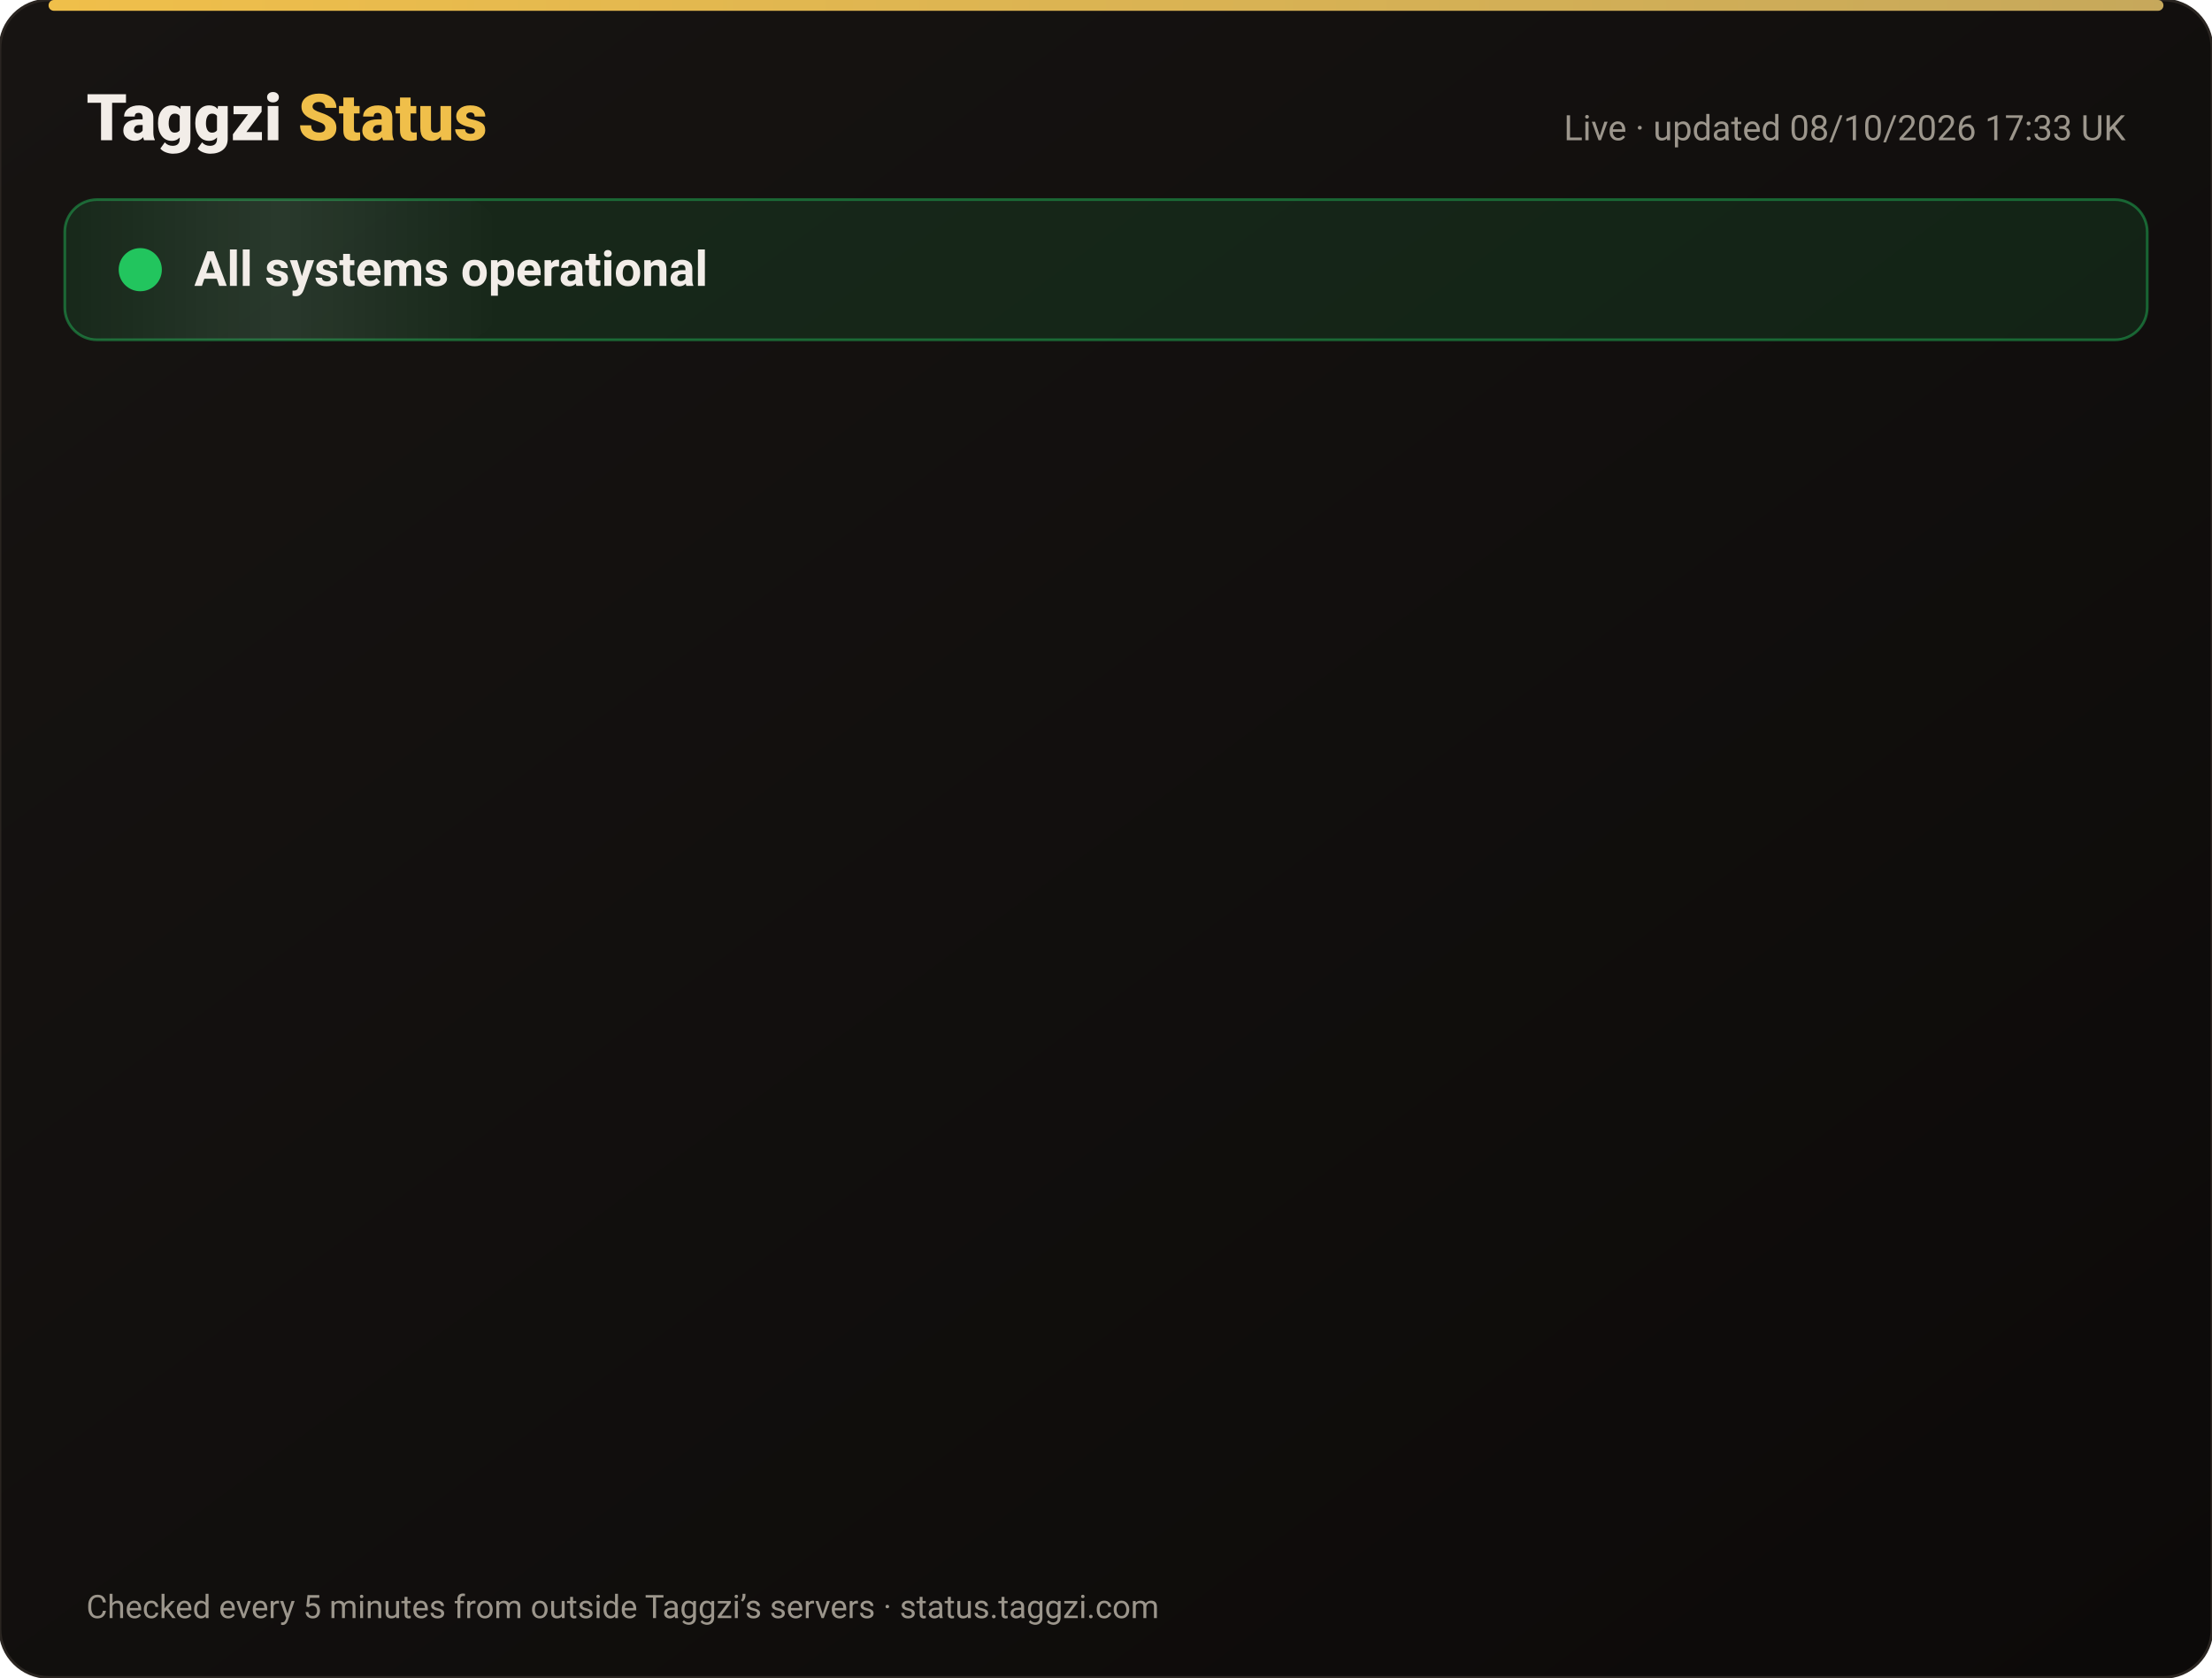
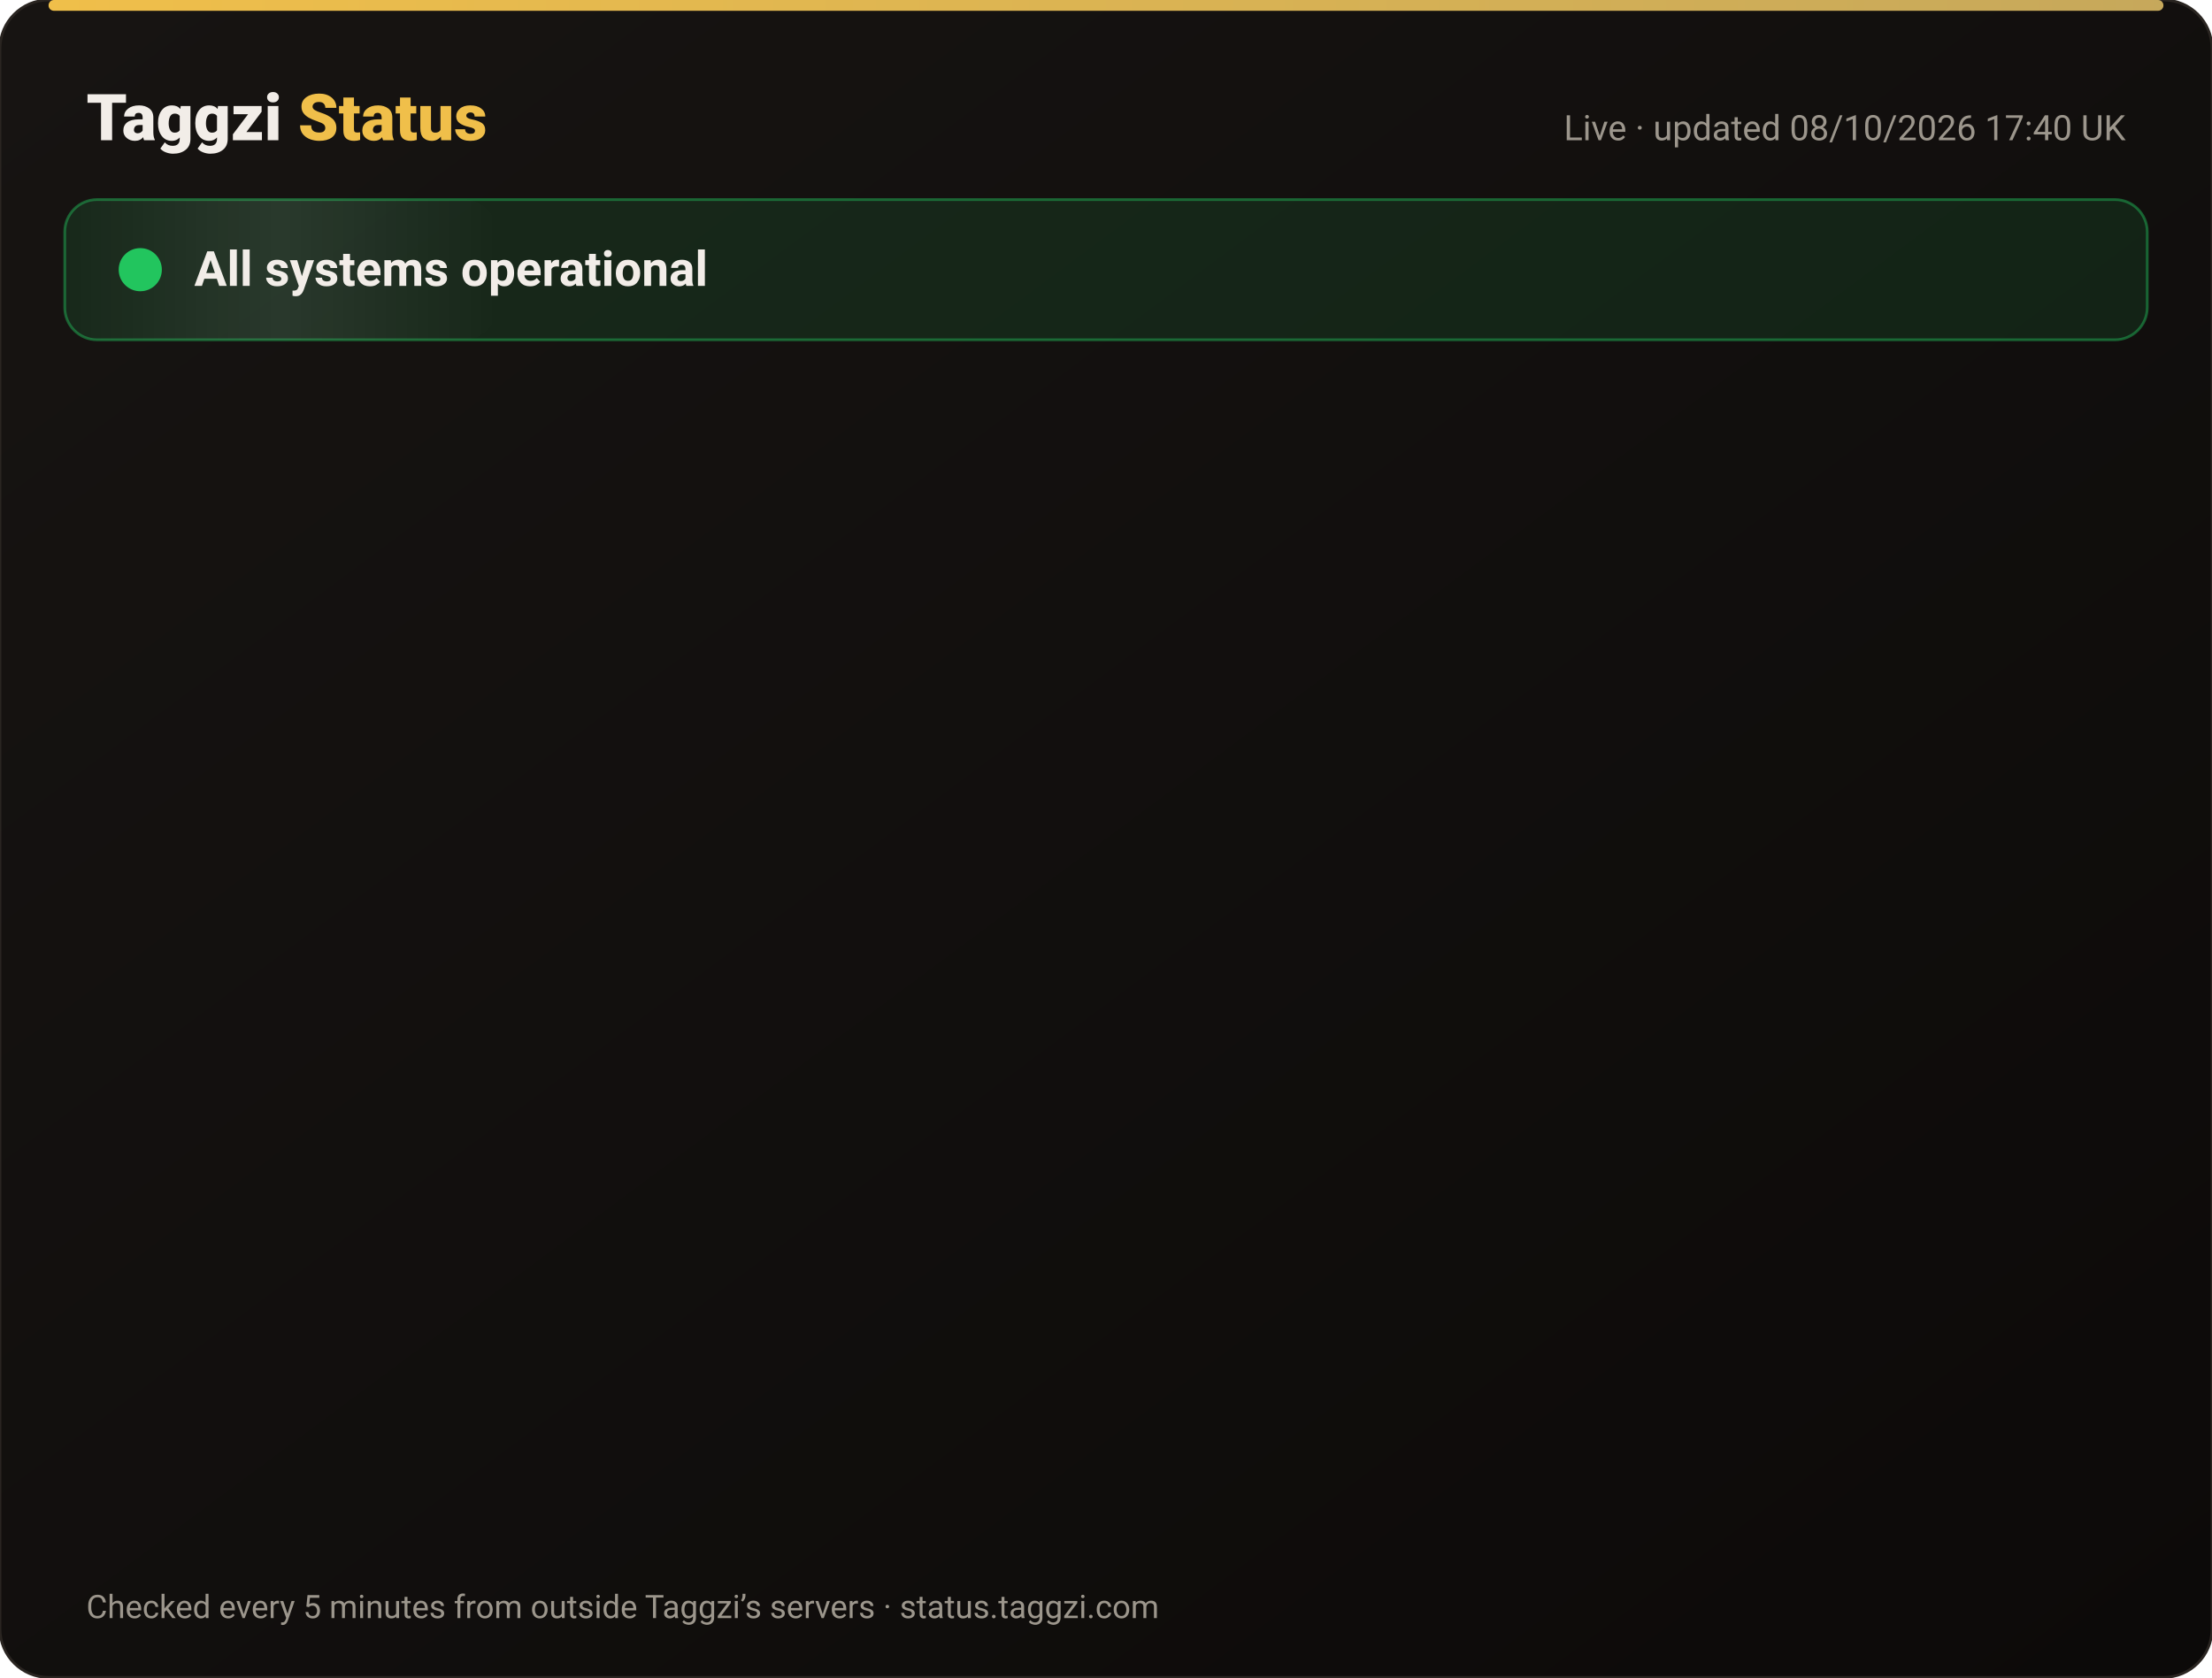
<svg xmlns="http://www.w3.org/2000/svg" width="820" height="622" viewBox="0 0 820 622" font-family="-apple-system,Segoe UI,Roboto,Helvetica,Arial,sans-serif">
  <defs>
    <linearGradient id="bg" x1="0" y1="0" x2="1" y2="1">
      <stop offset="0" stop-color="#171412" />
      <stop offset="1" stop-color="#0C0A09" />
    </linearGradient>
    <linearGradient id="gold" x1="0" x2="1">
      <stop offset="0" stop-color="#F0BF4A" />
      <stop offset="1" stop-color="#c6a85b" />
    </linearGradient>
    <linearGradient id="shine" x1="0" x2="1">
      <stop offset="0" stop-color="#fff" stop-opacity="0" />
      <stop offset=".5" stop-color="#fff" stop-opacity=".08" />
      <stop offset="1" stop-color="#fff" stop-opacity="0" />
    </linearGradient>
  </defs>
  <rect width="820" height="622" rx="18" fill="url(#bg)" stroke="#2a2521" />
  <rect x="18" y="0" width="784" height="4" rx="2" fill="url(#gold)" />
  <text x="32" y="52" font-size="24" font-weight="800" fill="#F2EDE8">Taggzi <tspan fill="#F0BF4A">Status</tspan>
  </text>
-   <text x="788" y="52" font-size="13" fill="#9C968C" text-anchor="end">Live · updated 08/10/2026 17:33 UK</text>
+   <text x="788" y="52" font-size="13" fill="#9C968C" text-anchor="end">Live · updated 08/10/2026 17:40 UK</text>
  <rect x="24" y="74" width="772" height="52" rx="12" fill="#22c55e" fill-opacity=".12" stroke="#22c55e" stroke-opacity=".45" />
  <rect x="24" y="74" width="160" height="52" rx="12" fill="url(#shine)">
    <animate attributeName="x" from="-160" to="820" dur="4s" repeatCount="indefinite" />
  </rect>
  <circle cx="52" cy="100" r="7" fill="#22c55e" />
  <circle cx="52" cy="100" r="7" fill="none" stroke="#22c55e" stroke-width="2">
    <animate attributeName="r" values="7;15;7" dur="2s" repeatCount="indefinite" />
    <animate attributeName="opacity" values=".9;0;.9" dur="2s" repeatCount="indefinite" />
  </circle>
  <text x="72" y="106" font-size="18" font-weight="700" fill="#F2EDE8">All systems operational</text>
  <g opacity="0">
    <animate attributeName="opacity" from="0" to="1" begin="0.00s" dur=".6s" fill="freeze" />
    <line x1="32" y1="188" x2="788" y2="188" stroke="#2a2521" />
    <circle cx="44" cy="166" r="6" fill="#22c55e">
      <animate attributeName="opacity" values="1;.45;1" dur="2.4s" begin="0.00s" repeatCount="indefinite" />
    </circle>
    <text x="62" y="171" font-size="15" font-weight="650" fill="#F2EDE8">Website</text>
    <text x="630" y="171" font-size="13" fill="#9C968C" text-anchor="end">100.00% uptime</text>
    <rect x="648" y="154" width="140" height="24" rx="12" fill="#22c55e" fill-opacity=".14" stroke="#22c55e" stroke-opacity=".5" />
    <text x="718" y="171" font-size="12" font-weight="700" fill="#22c55e" text-anchor="middle">Operational</text>
  </g>
  <g opacity="0">
    <animate attributeName="opacity" from="0" to="1" begin="0.15s" dur=".6s" fill="freeze" />
    <line x1="32" y1="234" x2="788" y2="234" stroke="#2a2521" />
    <circle cx="44" cy="212" r="6" fill="#22c55e">
      <animate attributeName="opacity" values="1;.45;1" dur="2.4s" begin="0.15s" repeatCount="indefinite" />
    </circle>
    <text x="62" y="217" font-size="15" font-weight="650" fill="#F2EDE8">Tag scans</text>
    <text x="630" y="217" font-size="13" fill="#9C968C" text-anchor="end">100.00% uptime</text>
    <rect x="648" y="200" width="140" height="24" rx="12" fill="#22c55e" fill-opacity=".14" stroke="#22c55e" stroke-opacity=".5" />
    <text x="718" y="217" font-size="12" font-weight="700" fill="#22c55e" text-anchor="middle">Operational</text>
  </g>
  <g opacity="0">
    <animate attributeName="opacity" from="0" to="1" begin="0.30s" dur=".6s" fill="freeze" />
    <line x1="32" y1="280" x2="788" y2="280" stroke="#2a2521" />
    <circle cx="44" cy="258" r="6" fill="#22c55e">
      <animate attributeName="opacity" values="1;.45;1" dur="2.4s" begin="0.30s" repeatCount="indefinite" />
    </circle>
    <text x="62" y="263" font-size="15" font-weight="650" fill="#F2EDE8">Manual tag lookup</text>
    <text x="630" y="263" font-size="13" fill="#9C968C" text-anchor="end">100.00% uptime</text>
    <rect x="648" y="246" width="140" height="24" rx="12" fill="#22c55e" fill-opacity=".14" stroke="#22c55e" stroke-opacity=".5" />
    <text x="718" y="263" font-size="12" font-weight="700" fill="#22c55e" text-anchor="middle">Operational</text>
  </g>
  <g opacity="0">
    <animate attributeName="opacity" from="0" to="1" begin="0.45s" dur=".6s" fill="freeze" />
    <line x1="32" y1="326" x2="788" y2="326" stroke="#2a2521" />
    <circle cx="44" cy="304" r="6" fill="#22c55e">
      <animate attributeName="opacity" values="1;.45;1" dur="2.4s" begin="0.45s" repeatCount="indefinite" />
    </circle>
    <text x="62" y="309" font-size="15" font-weight="650" fill="#F2EDE8">App &amp; login</text>
    <text x="630" y="309" font-size="13" fill="#9C968C" text-anchor="end">100.00% uptime</text>
    <rect x="648" y="292" width="140" height="24" rx="12" fill="#22c55e" fill-opacity=".14" stroke="#22c55e" stroke-opacity=".5" />
    <text x="718" y="309" font-size="12" font-weight="700" fill="#22c55e" text-anchor="middle">Operational</text>
  </g>
  <g opacity="0">
    <animate attributeName="opacity" from="0" to="1" begin="0.60s" dur=".6s" fill="freeze" />
    <line x1="32" y1="372" x2="788" y2="372" stroke="#2a2521" />
    <circle cx="44" cy="350" r="6" fill="#22c55e">
      <animate attributeName="opacity" values="1;.45;1" dur="2.4s" begin="0.60s" repeatCount="indefinite" />
    </circle>
    <text x="62" y="355" font-size="15" font-weight="650" fill="#F2EDE8">Community alerts</text>
    <text x="630" y="355" font-size="13" fill="#9C968C" text-anchor="end">100.00% uptime</text>
    <rect x="648" y="338" width="140" height="24" rx="12" fill="#22c55e" fill-opacity=".14" stroke="#22c55e" stroke-opacity=".5" />
    <text x="718" y="355" font-size="12" font-weight="700" fill="#22c55e" text-anchor="middle">Operational</text>
  </g>
  <g opacity="0">
    <animate attributeName="opacity" from="0" to="1" begin="0.75s" dur=".6s" fill="freeze" />
    <line x1="32" y1="418" x2="788" y2="418" stroke="#2a2521" />
    <circle cx="44" cy="396" r="6" fill="#22c55e">
      <animate attributeName="opacity" values="1;.45;1" dur="2.4s" begin="0.75s" repeatCount="indefinite" />
    </circle>
    <text x="62" y="401" font-size="15" font-weight="650" fill="#F2EDE8">Private calling</text>
    <text x="630" y="401" font-size="13" fill="#9C968C" text-anchor="end">100.00% uptime</text>
    <rect x="648" y="384" width="140" height="24" rx="12" fill="#22c55e" fill-opacity=".14" stroke="#22c55e" stroke-opacity=".5" />
    <text x="718" y="401" font-size="12" font-weight="700" fill="#22c55e" text-anchor="middle">Operational</text>
  </g>
  <g opacity="0">
    <animate attributeName="opacity" from="0" to="1" begin="0.90s" dur=".6s" fill="freeze" />
    <line x1="32" y1="464" x2="788" y2="464" stroke="#2a2521" />
    <circle cx="44" cy="442" r="6" fill="#22c55e">
      <animate attributeName="opacity" values="1;.45;1" dur="2.4s" begin="0.90s" repeatCount="indefinite" />
    </circle>
    <text x="62" y="447" font-size="15" font-weight="650" fill="#F2EDE8">Payments</text>
    <text x="630" y="447" font-size="13" fill="#9C968C" text-anchor="end">100.00% uptime</text>
    <rect x="648" y="430" width="140" height="24" rx="12" fill="#22c55e" fill-opacity=".14" stroke="#22c55e" stroke-opacity=".5" />
    <text x="718" y="447" font-size="12" font-weight="700" fill="#22c55e" text-anchor="middle">Operational</text>
  </g>
  <g opacity="0">
    <animate attributeName="opacity" from="0" to="1" begin="1.05s" dur=".6s" fill="freeze" />
    <line x1="32" y1="510" x2="788" y2="510" stroke="#2a2521" />
    <circle cx="44" cy="488" r="6" fill="#22c55e">
      <animate attributeName="opacity" values="1;.45;1" dur="2.4s" begin="1.05s" repeatCount="indefinite" />
    </circle>
    <text x="62" y="493" font-size="15" font-weight="650" fill="#F2EDE8">Email &amp; support</text>
    <text x="630" y="493" font-size="13" fill="#9C968C" text-anchor="end">100.00% uptime</text>
    <rect x="648" y="476" width="140" height="24" rx="12" fill="#22c55e" fill-opacity=".14" stroke="#22c55e" stroke-opacity=".5" />
    <text x="718" y="493" font-size="12" font-weight="700" fill="#22c55e" text-anchor="middle">Operational</text>
  </g>
  <g opacity="0">
    <animate attributeName="opacity" from="0" to="1" begin="1.20s" dur=".6s" fill="freeze" />
    <line x1="32" y1="556" x2="788" y2="556" stroke="#2a2521" />
    <circle cx="44" cy="534" r="6" fill="#22c55e">
      <animate attributeName="opacity" values="1;.45;1" dur="2.4s" begin="1.20s" repeatCount="indefinite" />
    </circle>
    <text x="62" y="539" font-size="15" font-weight="650" fill="#F2EDE8">Secure connection (SSL)</text>
    <text x="630" y="539" font-size="13" fill="#9C968C" text-anchor="end">100.00% uptime</text>
    <rect x="648" y="522" width="140" height="24" rx="12" fill="#22c55e" fill-opacity=".14" stroke="#22c55e" stroke-opacity=".5" />
    <text x="718" y="539" font-size="12" font-weight="700" fill="#22c55e" text-anchor="middle">Operational</text>
  </g>
  <text x="32" y="600" font-size="12" fill="#9C968C">Checked every 5 minutes from outside Taggzi’s servers · status.taggzi.com</text>
</svg>
